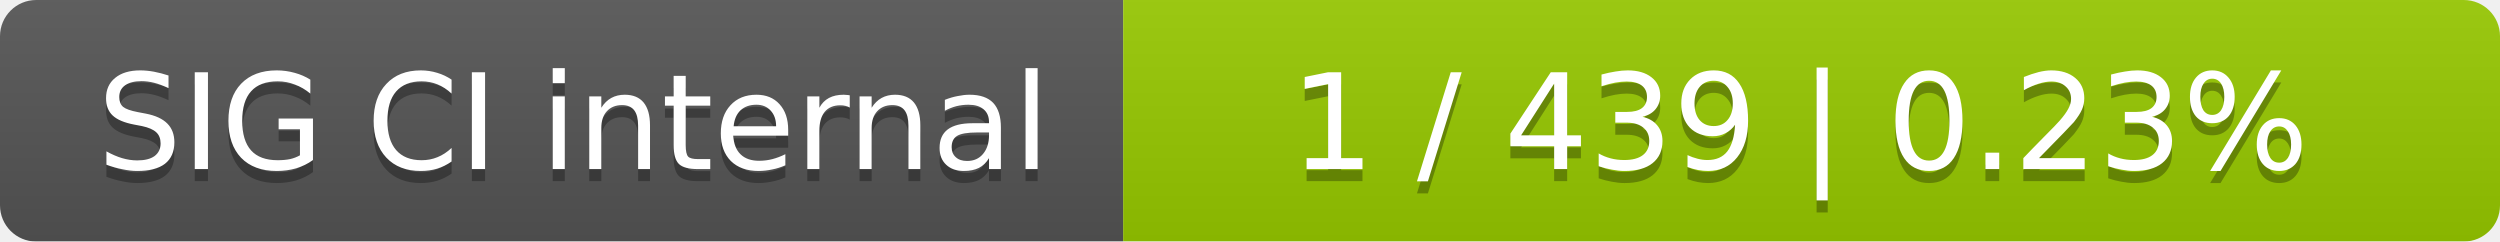
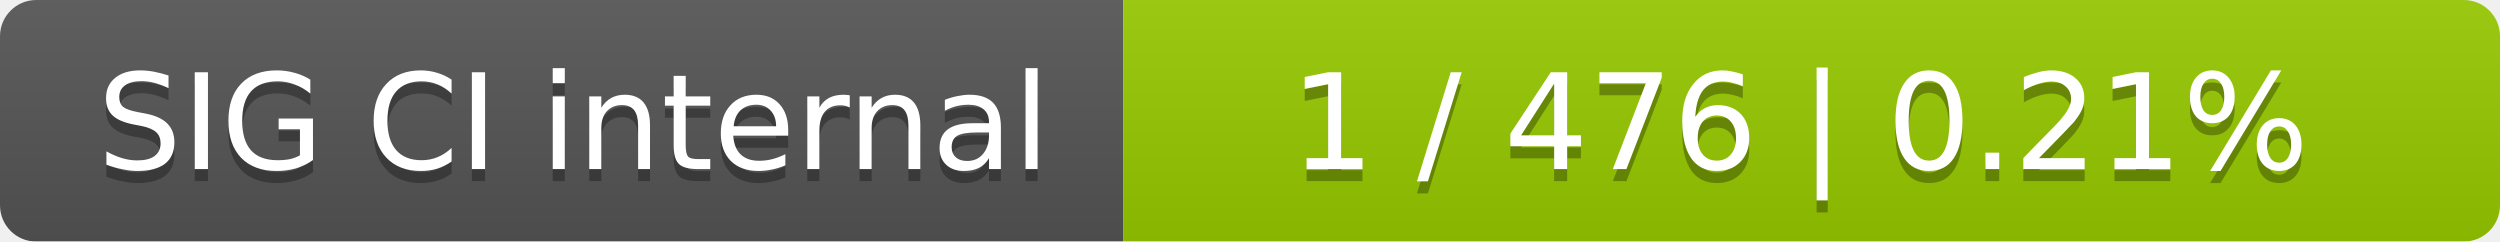
<svg xmlns="http://www.w3.org/2000/svg" width="207" height="20">
  <linearGradient id="smooth" x2="0" y2="100%">
    <stop offset="0" stop-color="#bbb" stop-opacity=".1" />
    <stop offset="1" stop-opacity=".1" />
  </linearGradient>
  <mask id="round">
    <rect width="207" height="20" rx="3" fill="#fff" />
  </mask>
  <g mask="url(#round)">
    <rect width="93" height="20" fill="#555" />
    <rect x="93" width="114" height="20" fill="#97ca00" />
    <rect width="207" height="20" fill="url(#smooth)" />
  </g>
  <g fill="#fff" text-anchor="middle" font-family="DejaVu Sans,Verdana,Geneva,sans-serif" font-size="11">
    <text x="47.5" y="15" fill="#010101" fill-opacity=".3">SIG CI internal</text>
    <text x="47.5" y="14">SIG CI internal</text>
-     <text x="149" y="15" fill="#010101" fill-opacity=".3">1 / 439    |    0.23%</text>
-     <text x="149" y="14">1 / 439    |    0.23%</text>
+     <text x="149" y="15" fill="#010101" fill-opacity=".3">1 / 476    |    0.21%</text>
+     <text x="149" y="14">1 / 476    |    0.21%</text>
  </g>
</svg>
